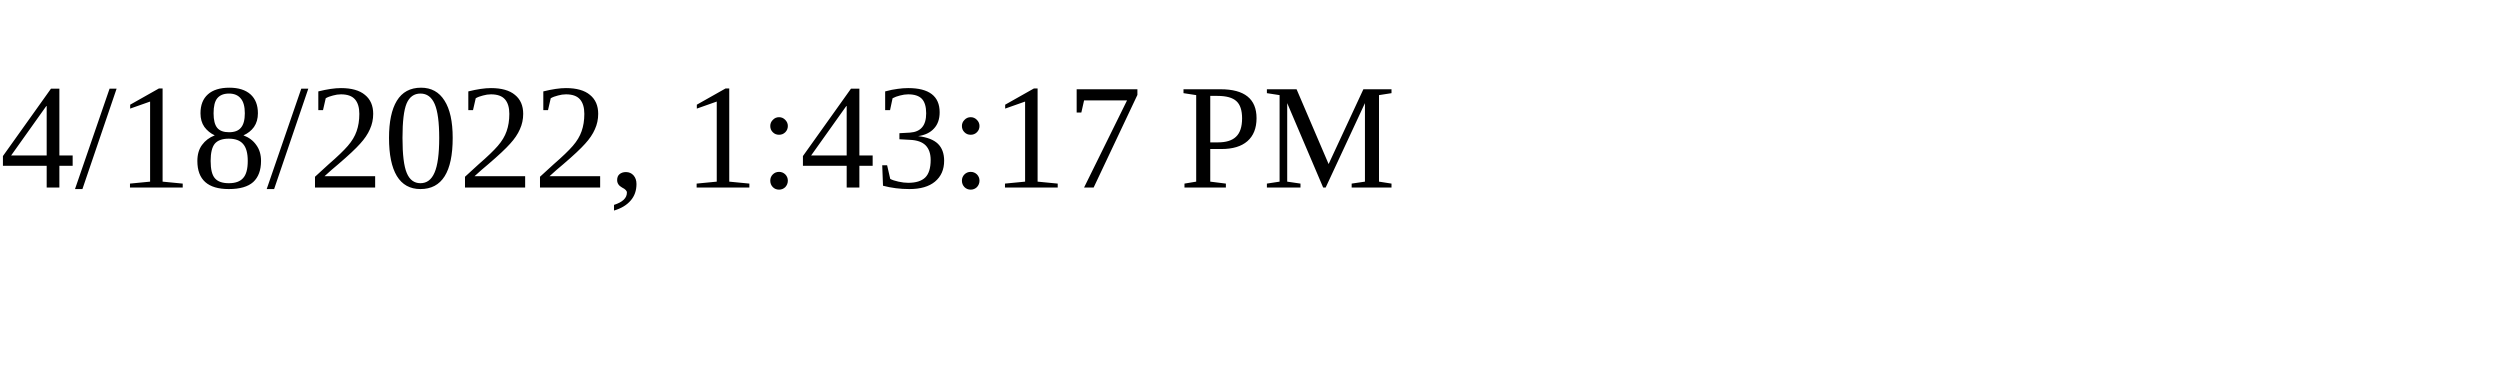
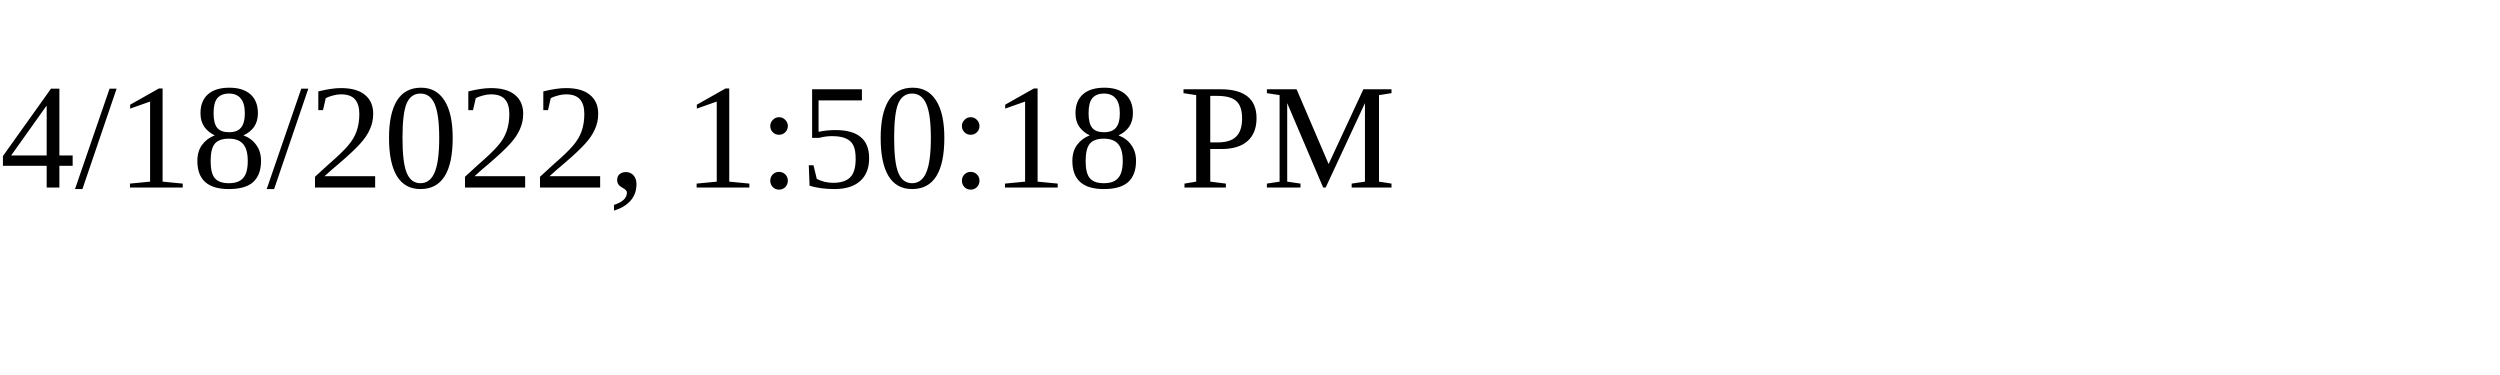
<svg xmlns="http://www.w3.org/2000/svg" height="30" width="200">
-   <text x="0" y="15">4/18/2022, 1:43:17 PM</text>
+   <text x="0" y="15">4/18/2022, 1:50:18 PM</text>
</svg>
